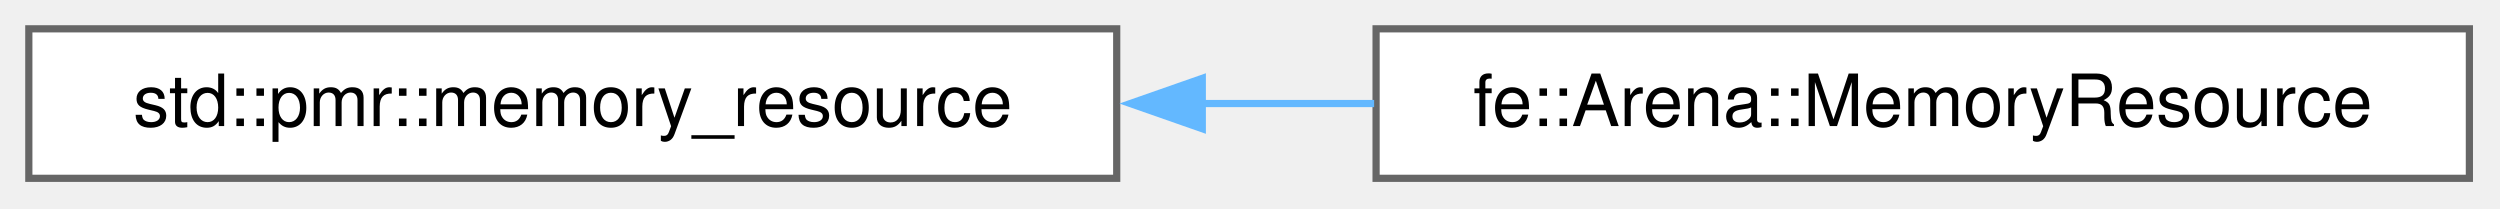
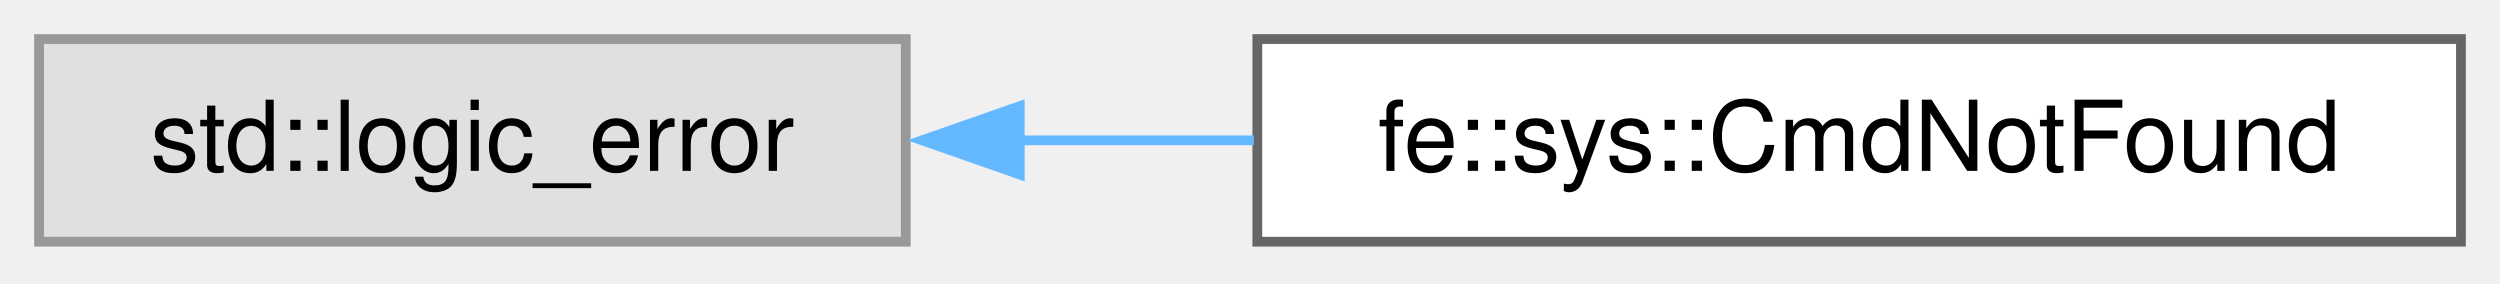
- <svg xmlns="http://www.w3.org/2000/svg" xmlns:xlink="http://www.w3.org/1999/xlink" width="347pt" height="29pt" viewBox="0.00 0.00 347.00 29.00">
+ <svg xmlns="http://www.w3.org/2000/svg" xmlns:xlink="http://www.w3.org/1999/xlink" width="256pt" height="29pt" viewBox="0.00 0.00 256.00 29.00">
  <g id="graph0" class="graph" transform="scale(1 1) rotate(0) translate(4 24.75)">
    <g id="Node000000" class="node">
      <g id="a_Node000000">
-         <a xlink:href="classstd_1_1pmr_1_1memory__resource.html" target="_top" xlink:title=" ">
-           <polygon fill="white" stroke="#666666" points="151,-20.75 0,-20.75 0,0 151,0 151,-20.75" />
-           <text xml:space="preserve" text-anchor="middle" x="75.5" y="-7.25" font-family="Helvetica,sans-Serif" font-size="10.00">std::pmr::memory_resource</text>
+         <a xlink:title=" ">
+           <polygon fill="#e0e0e0" stroke="#999999" points="88.75,-20.75 0,-20.75 0,0 88.75,0 88.75,-20.75" />
+           <text xml:space="preserve" text-anchor="middle" x="44.38" y="-7.25" font-family="Helvetica,sans-Serif" font-size="10.00">std::logic_error</text>
        </a>
      </g>
    </g>
    <g id="Node000001" class="node">
      <g id="a_Node000001">
-         <a xlink:href="classfe_1_1Arena_1_1MemoryResource.html" target="_top" xlink:title="A memory resource bridge in order to use this Arena for pmr containers.">
-           <polygon fill="white" stroke="#666666" points="338.75,-20.75 187,-20.75 187,0 338.75,0 338.75,-20.75" />
-           <text xml:space="preserve" text-anchor="middle" x="262.88" y="-7.25" font-family="Helvetica,sans-Serif" font-size="10.00">fe::Arena::MemoryResource</text>
+         <a xlink:href="classfe_1_1sys_1_1CmdNotFound.html" target="_top" xlink:title="Thrown by sys::require_cmd when a command cannot be located on the system.">
+           <polygon fill="white" stroke="#666666" points="248,-20.75 124.75,-20.75 124.75,0 248,0 248,-20.75" />
+           <text xml:space="preserve" text-anchor="middle" x="186.38" y="-7.25" font-family="Helvetica,sans-Serif" font-size="10.00">fe::sys::CmdNotFound</text>
        </a>
      </g>
    </g>
    <g id="edge11_Node000000_Node000001" class="edge">
      <g id="a_edge11_Node000000_Node000001">
        <a xlink:title=" ">
-           <path fill="none" stroke="#63b8ff" d="M162.66,-10.38C170.7,-10.38 178.8,-10.38 186.73,-10.38" />
-           <polygon fill="#63b8ff" stroke="#63b8ff" points="162.88,-6.88 152.88,-10.38 162.88,-13.88 162.88,-6.88" />
+           <path fill="none" stroke="#63b8ff" d="M100.26,-10.38C108.18,-10.38 116.37,-10.38 124.4,-10.38" />
+           <polygon fill="#63b8ff" stroke="#63b8ff" points="100.42,-6.88 90.42,-10.38 100.42,-13.88 100.42,-6.88" />
        </a>
      </g>
    </g>
  </g>
</svg>
